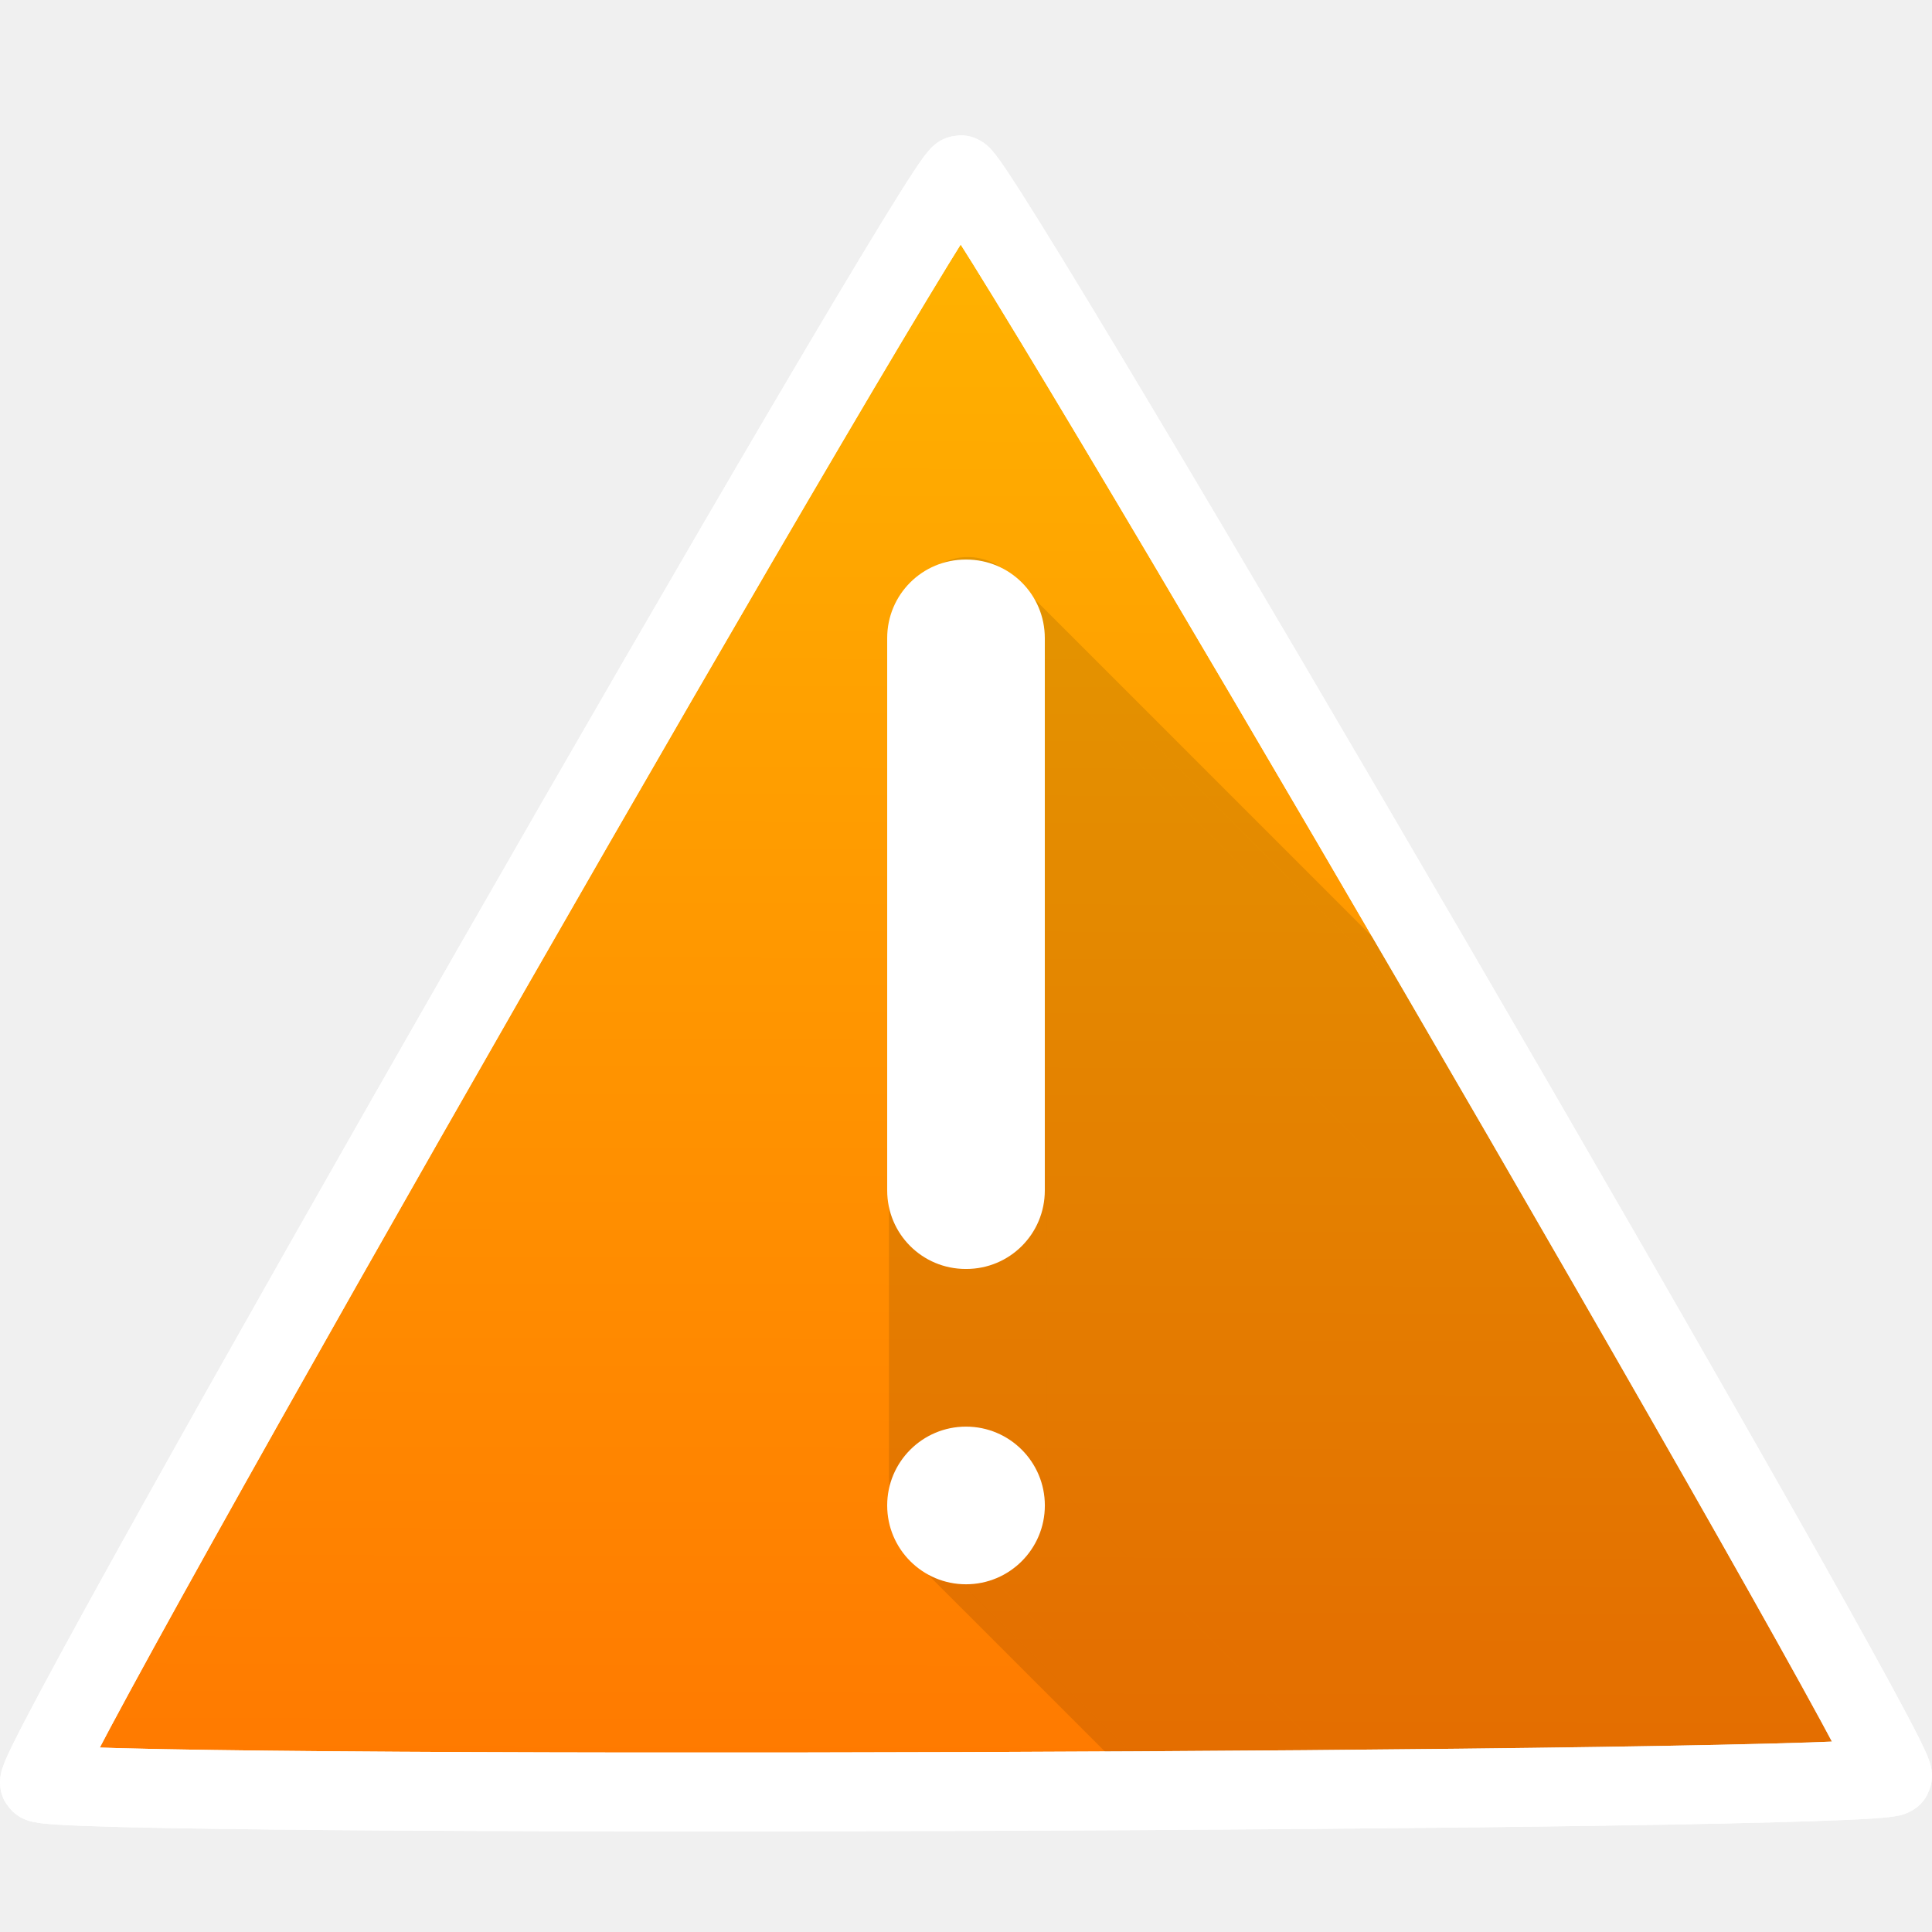
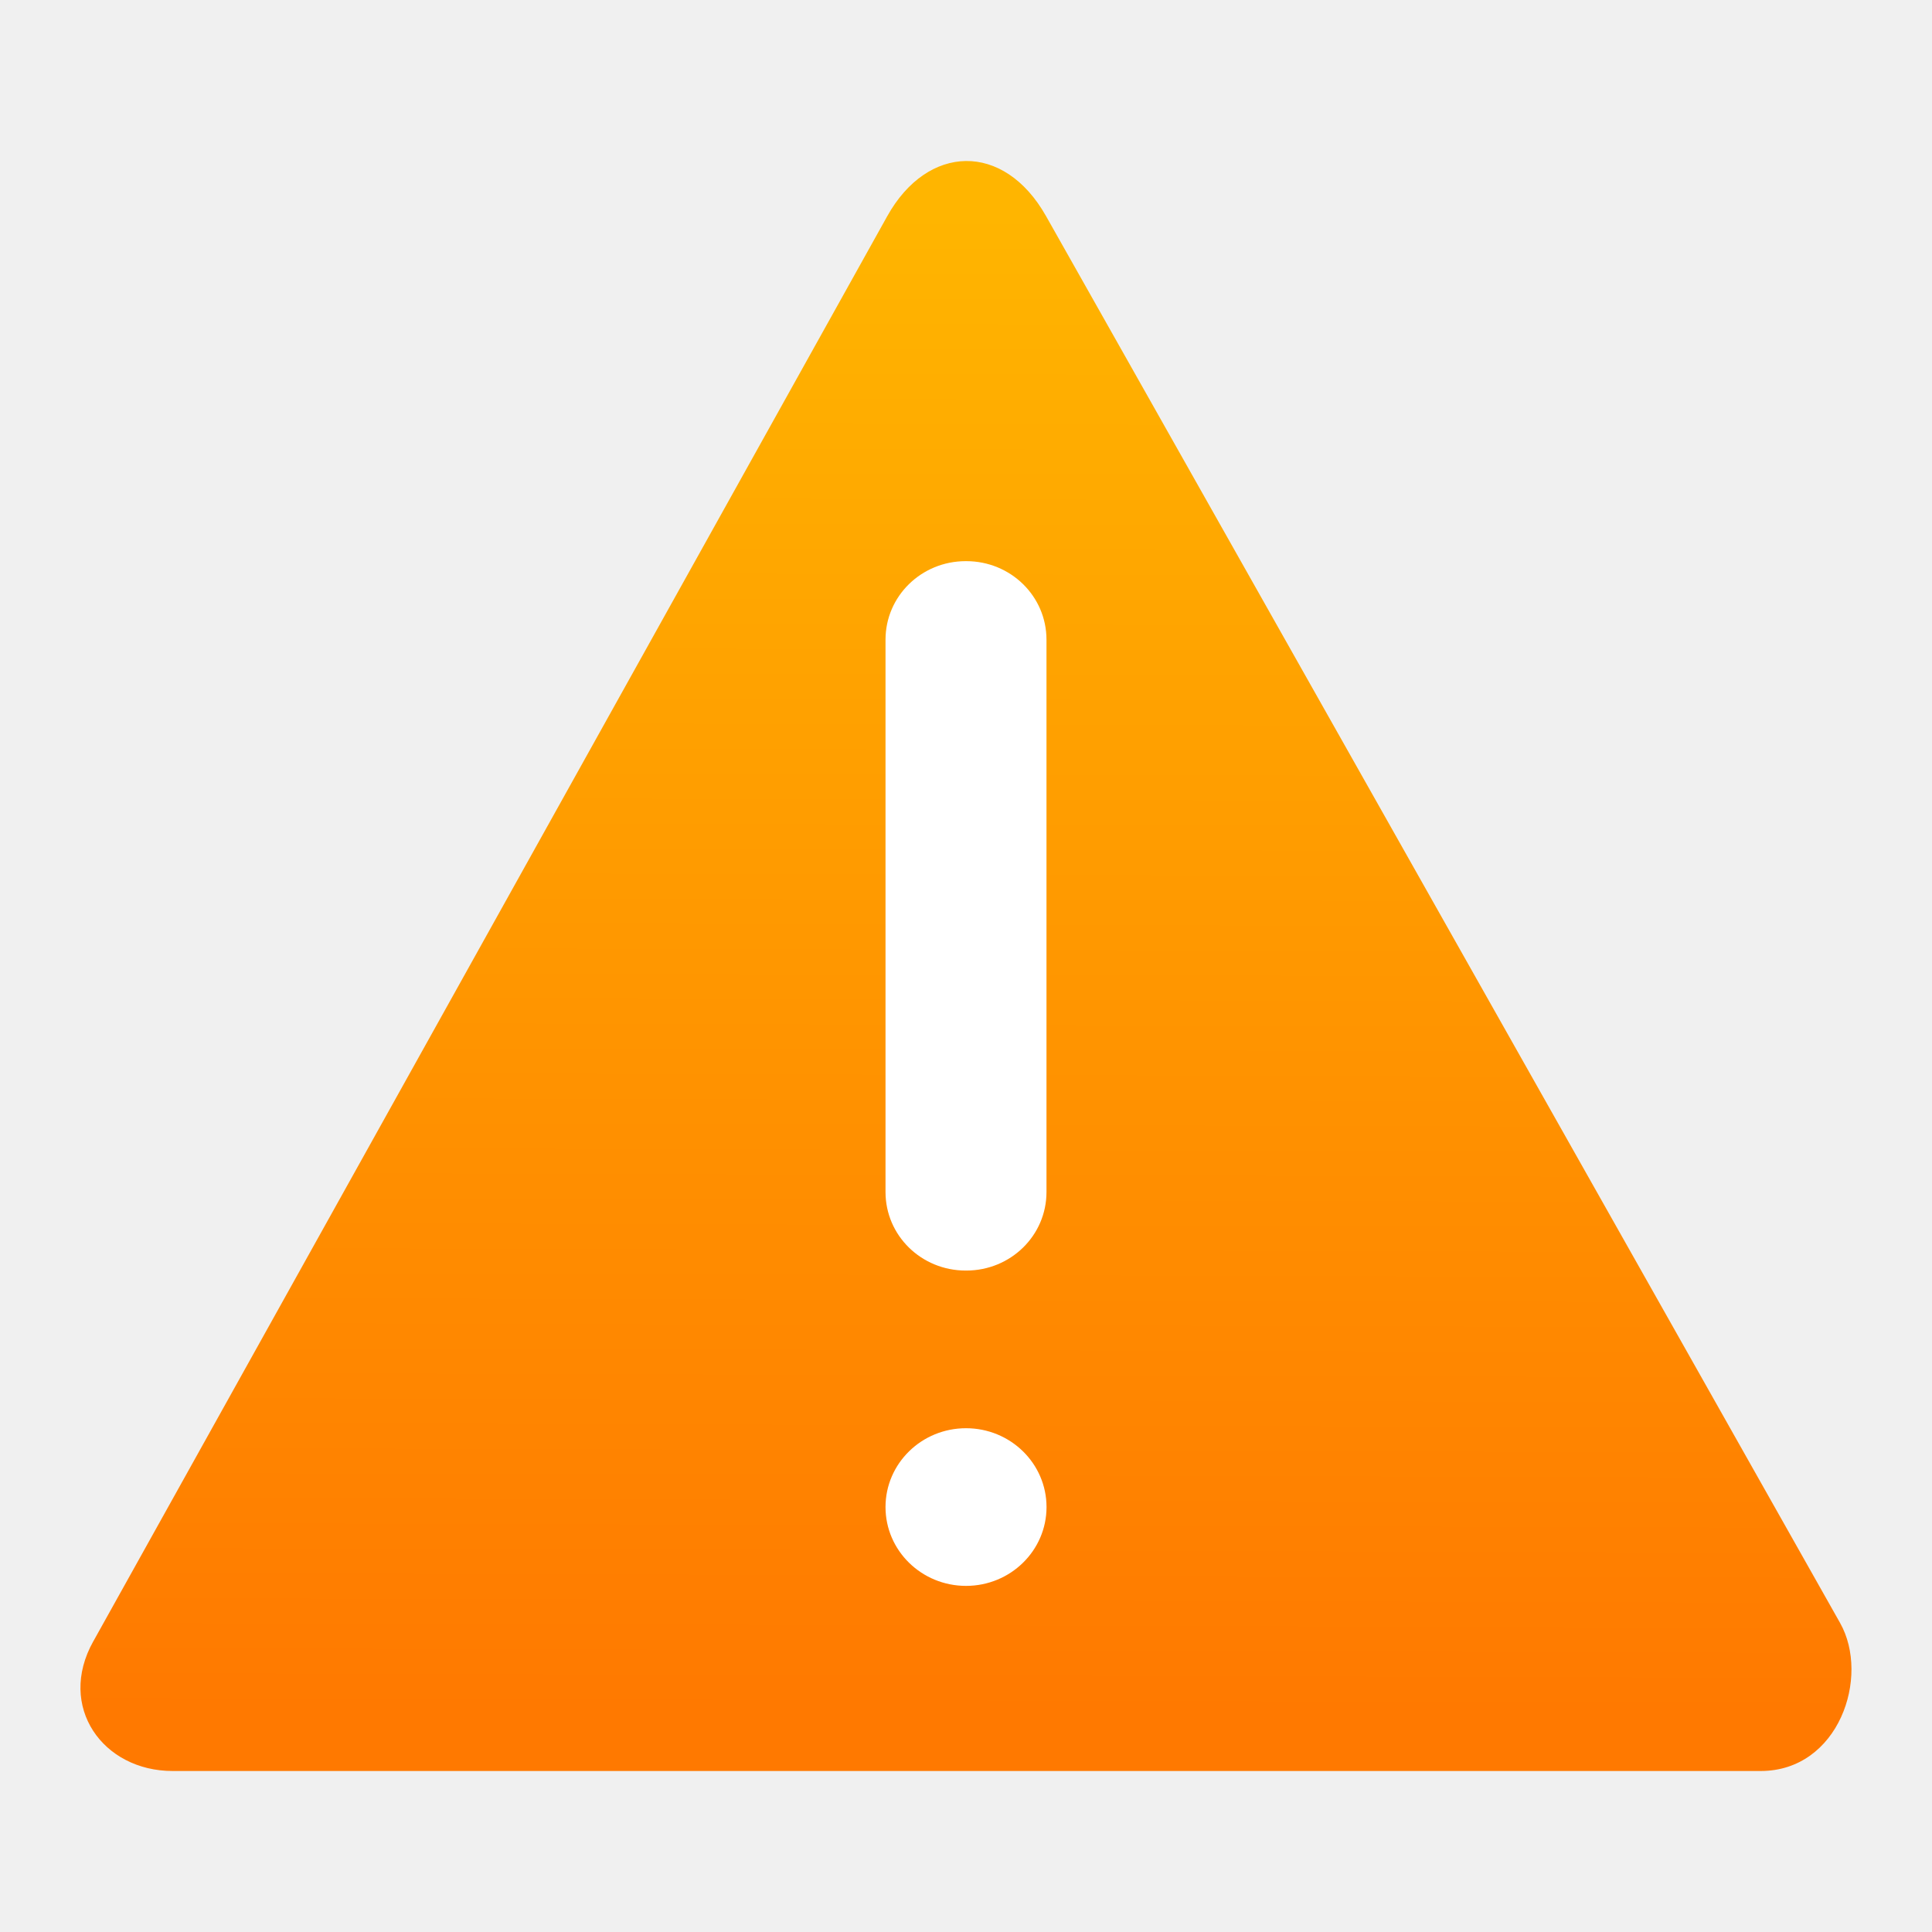
<svg xmlns="http://www.w3.org/2000/svg" xmlns:xlink="http://www.w3.org/1999/xlink" width="48" height="48" viewBox="0 0 48 48" id="svg2" version="1.1">
  <defs id="defs4">
    <linearGradient id="linearGradient4197">
      <stop style="stop-color:#ff7900;stop-opacity:1" offset="0" id="stop4199" />
      <stop style="stop-color:#ffb500;stop-opacity:1" offset="1" id="stop4201" />
    </linearGradient>
-     <linearGradient xlink:href="#linearGradient4197" id="linearGradient4203" x1="23.865" y1="1049.332" x2="23.991" y2="1007.915" gradientUnits="userSpaceOnUse" gradientTransform="matrix(0.9791755,0,0,0.9791755,0.4997975,21.31102)" />
+     <linearGradient xlink:href="#linearGradient4197" id="linearGradient4203" x1="23.865" y1="1049.332" x2="23.991" y2="1007.915" gradientUnits="userSpaceOnUse" gradientTransform="matrix(0.9658029,0,0,0.9006124,0.8377059,101.8759)" />
    <clipPath clipPathUnits="userSpaceOnUse" id="clipPath4246">
      <path d="m 0.492,1047.397 c -0.236,-0.406 22.897,-40.797 23.368,-40.799 0.47,-0 23.883,40.228 23.649,40.636 -0.234,0.408 -46.78,0.569 -47.017,0.163 z" id="path4248" style="opacity:1;fill:url(#linearGradient4250);fill-opacity:1;stroke:#ffffff;stroke-width:0.98;stroke-opacity:1" />
    </clipPath>
    <linearGradient xlink:href="#linearGradient4197" id="linearGradient4250" gradientUnits="userSpaceOnUse" x1="23.865" y1="1049.332" x2="23.991" y2="1007.915" gradientTransform="translate(0,-1.793365)" />
    <clipPath clipPathUnits="userSpaceOnUse" id="clipPath4370">
      <path d="m -0.282,1046.955 c -0.236,-0.406 22.897,-40.797 23.368,-40.799 0.47,-0 23.883,40.228 23.649,40.636 -0.234,0.408 -46.78,0.569 -47.017,0.163 z" id="path4372" style="opacity:1;fill:url(#linearGradient4374);fill-opacity:1;stroke:none;stroke-width:0.98;stroke-opacity:1" />
    </clipPath>
    <linearGradient xlink:href="#linearGradient4197" id="linearGradient4374" gradientUnits="userSpaceOnUse" gradientTransform="translate(-0.7740371,-2.234682)" x1="23.865" y1="1049.332" x2="23.991" y2="1007.915" />
  </defs>
  <g id="layer1" transform="translate(0,-1004.362)">
-     <path style="opacity:1;fill:url(#linearGradient4203);fill-opacity:1;stroke:#ffffff;stroke-width:1.958;stroke-miterlimit:4;stroke-dasharray:none;stroke-opacity:1" id="path4191" d="m 0.981,1048.652 c -0.232,-0.398 22.421,-39.948 22.881,-39.949 0.46,-0 23.385,39.391 23.157,39.79 -0.229,0.4 -45.806,0.557 -46.038,0.159 z" />
-     <g transform="matrix(0.9791755,0,0,0.9791755,0.5444404,23.20096)" id="g5079" clip-path="url(#clipPath4370)">
-       <g id="g4988" style="opacity:1;fill:#000000;fill-opacity:0.058">
-         <path style="fill:#000000;fill-opacity:0.058" id="path4990" d="m 23.994,1016.162 0.013,0 707.107,707.107 -0.013,0 z" />
-         <path style="fill:#000000;fill-opacity:0.058" id="path4992" d="m 24.006,1016.162 c 0.42,0 0.81,0.188 1.13,0.508 l 707.107,707.107 c -0.321,-0.321 -0.71,-0.508 -1.13,-0.508 z" />
-         <path style="fill:#000000;fill-opacity:0.058" id="path4994" d="m 25.137,1016.67 c 0.522,0.522 0.863,1.398 0.863,2.394 l 707.107,707.107 c 0,-0.996 -0.341,-1.871 -0.863,-2.394 z" />
-         <path style="fill:#000000;fill-opacity:0.058" id="path4996" d="m 26,1019.064 0,20.396 707.107,707.107 0,-20.396 z" />
-         <path style="fill:#000000;fill-opacity:0.058" id="path4998" d="m 26,1039.46 c 0,1.608 -0.889,2.902 -1.994,2.902 L 731.113,1749.469 c 1.105,0 1.994,-1.294 1.994,-2.902 z" />
-         <path style="fill:#000000;fill-opacity:0.058" id="path5000" d="m 24.006,1042.362 -0.013,0 707.107,707.107 0.013,0 z" />
-         <path style="fill:#000000;fill-opacity:0.058" id="path5002" d="m 23.994,1042.362 c -0.42,0 -0.809,-0.187 -1.13,-0.508 l 707.107,707.107 c 0.321,0.321 0.71,0.508 1.13,0.508 z" />
-         <path style="fill:#000000;fill-opacity:0.058" id="path5004" d="M 22.863,1041.854 C 22.341,1041.332 22,1040.456 22,1039.46 l 707.107,707.107 c 0,0.996 0.341,1.872 0.863,2.394 z" />
-         <path style="fill:#000000;fill-opacity:0.058" id="path5006" d="m 22,1039.46 0,-20.396 707.107,707.107 0,20.396 z" />
-         <path style="fill:#000000;fill-opacity:0.058" id="path5008" d="m 22,1019.064 c 0,-1.608 0.889,-2.902 1.994,-2.902 L 731.101,1723.269 c -1.105,0 -1.994,1.294 -1.994,2.902 z" />
+     <g id="g3499">
+       <path id="path4191" d="m 2.317,1045.143 19.727,-35.411 c 0.999,-1.793 2.896,-1.859 3.945,0 l 19.727,34.951 c 0.755,1.338 -0.031,3.679 -1.973,3.679 l -39.454,0 c -1.735,0 -2.877,-1.597 -1.973,-3.219 z" style="opacity:1;fill:url(#linearGradient4203);fill-opacity:1;stroke:none;stroke-width:1.958;stroke-miterlimit:4;stroke-dasharray:none;stroke-opacity:1" />
+       <g transform="matrix(1.021267,0,0,1,-0.5104156,0.0397118)" id="g3489">
+         <path id="rect4217" d="m 23.994,1018.264 0.012,0 c 1.082,0 1.952,0.871 1.952,1.952 l 0,13.721 c 0,1.082 -0.871,1.952 -1.952,1.952 l -0.012,0 c -1.082,0 -1.952,-0.871 -1.952,-1.952 l 0,-13.721 c 0,-1.081 0.871,-1.952 1.952,-1.952 z" style="opacity:1;fill:#ffffff;fill-opacity:1" />
+         <rect rx="17.233" ry="15.907" y="1039.806" x="22.042" height="3.917" width="3.917" id="rect4681" style="opacity:1;fill:#ffffff;fill-opacity:1" />
      </g>
-       <path style="opacity:1;fill:#000000;fill-opacity:0.058" d="m 23.994,1016.162 0.013,0 c 1.105,0 1.994,1.294 1.994,2.902 l 0,20.396 c 0,1.608 -0.889,2.902 -1.994,2.902 l -0.013,0 C 22.889,1042.362 22,1041.068 22,1039.46 l 0,-20.396 c 0,-1.608 0.889,-2.902 1.994,-2.902 z" id="path4951" />
    </g>
-     <path id="rect4217" d="m 23.994,1018.264 0.012,0 c 1.082,0 1.952,0.871 1.952,1.952 l 0,13.721 c 0,1.082 -0.871,1.952 -1.952,1.952 l -0.012,0 c -1.082,0 -1.952,-0.871 -1.952,-1.952 l 0,-13.721 c 0,-1.081 0.871,-1.952 1.952,-1.952 z" style="opacity:1;fill:#ffffff;fill-opacity:1" />
-     <rect rx="17.233" ry="15.907" y="1039.806" x="22.042" height="3.917" width="3.917" id="rect4681" style="opacity:1;fill:#ffffff;fill-opacity:1" />
-     <g id="g4298" transform="matrix(-0.7467274,-0.6333901,0.6333901,-0.7467274,-619.463,1817.049)">
-       <path d="m 23.307,1009.498 c 0.001,-0.01 6.9e-4,-0.014 0.003,-0.02 0.006,-0.015 0.013,-0.03 0.021,-0.044 0.034,-0.064 0.077,-0.122 0.128,-0.175 0.018,-0.019 0.037,-0.036 0.056,-0.054 0.077,-0.064 0.167,-0.109 0.266,-0.128 0.065,-0.012 0.11,-0.01 0.179,-0.01 0.039,0.01 0.077,0.021 0.113,0.039 0.002,10e-4 0.031,0.019 0.033,0.019 0.003,-6e-4 0.007,0 0.01,0 0.046,0.012 0.104,0.051 0.137,0.084 0.01,0.01 0.018,0.022 0.028,0.032 0.034,0.043 0.064,0.087 0.083,0.139 0.002,0.01 0.004,0.014 0.006,0.021 0.004,0.012 -0.167,0.064 -0.171,0.052 l 0,0 c -5.18e-4,4e-4 -10e-4,8e-4 -0.002,0 -0.027,-0.031 -0.055,-0.061 -0.081,-0.092 -0.02,-0.019 -0.041,-0.036 -0.061,-0.056 -0.003,0 -0.006,-0.01 -0.009,-0.011 -4.51e-4,-5e-4 -1.53e-4,0 -8.15e-4,0 -0.006,0 -0.012,0 -0.018,-0.01 -0.041,-0.011 -0.084,-0.01 -0.126,-0.01 0.006,0 0.023,-6e-4 0.017,0 -0.014,0 -0.028,0 -0.043,0 -0.046,0 -0.089,0.015 -0.128,0.04 -0.015,0.01 -0.028,0.021 -0.042,0.031 -0.086,0.083 -0.163,0.176 -0.257,0.249 -0.008,0.01 -0.149,-0.1 -0.142,-0.11 z" id="path4274" style="opacity:1;fill:#ffffff;fill-opacity:1" />
-       <path d="m 23.382,1009.403 c 0.006,-0.01 0.011,-0.018 0.018,-0.025 0.058,-0.067 0.141,-0.116 0.216,-0.16 0.014,-0.01 0.027,-0.015 0.041,-0.022 0.027,-0.013 0.033,-0.013 0.058,-0.024 0.025,-0.011 0.047,-0.024 0.072,-0.034 0.06,-0.023 0.121,-0.043 0.183,-0.059 0.014,0 0.029,0 0.043,-0.01 0.052,0 0.104,0 0.155,0.01 0.01,0 0.02,9e-4 0.03,0 0.013,0 0.025,0.01 0.038,0.01 0.042,0.011 0.077,0.035 0.111,0.061 0.015,0.011 0.045,0.035 0.058,0.049 0.011,0.012 0.021,0.025 0.032,0.038 0.058,0.074 0.074,0.167 0.097,0.256 0.009,0.043 0.018,0.081 0.015,0.126 -0.003,6e-4 -9.16e-4,0 -7.04e-4,0 0.002,0.012 -0.17,0.036 -0.171,0.024 l 0,0 c -0.003,-0.014 -0.003,-0.028 -0.004,-0.042 2.04e-4,0.01 3.55e-4,0.01 -5.1e-5,0.01 -0.005,-10e-5 -0.033,-0.059 -0.037,-0.065 -0.014,-0.036 -0.026,-0.072 -0.038,-0.108 -0.001,0 -0.019,-0.059 -0.022,-0.065 -0.004,-0.01 -0.008,-0.016 -0.012,-0.024 -0.029,-0.036 -0.068,-0.069 -0.113,-0.081 -0.017,0 -0.029,0 -0.047,-0.01 -0.009,-8e-4 -0.03,-0.01 -0.026,0 0.005,0.01 0.03,-0.01 0.026,0 -0.01,0.017 -0.049,-0.017 -0.058,0 -0.009,-2e-4 -0.019,0 -0.028,-6e-4 -0.047,0 -0.089,0.035 -0.138,0.033 -0.024,0 -0.039,0.015 -0.056,0.031 -0.034,0.031 -0.014,0.014 -0.055,0.046 -0.078,0.062 -0.162,0.125 -0.261,0.149 -0.009,0.01 -0.135,-0.116 -0.127,-0.125 z" id="path4278" style="opacity:1;fill:#ffffff;fill-opacity:1" />
-       <path d="m 24.1,1009.422 c -0.056,-0.02 -0.111,-0.043 -0.164,-0.069 -0.016,-0.01 -0.031,-0.017 -0.047,-0.025 -0.004,0 -0.015,0 -0.011,0 0.006,0 0.013,7e-4 0.019,10e-4 0.002,10e-5 -0.004,-6e-4 -0.006,-4e-4 -0.003,2e-4 -0.005,0 -0.008,0 -0.027,0.01 -0.054,0.022 -0.083,0.023 -0.016,7e-4 -0.032,-10e-5 -0.048,-10e-5 0.003,10e-5 0.013,-7e-4 0.01,3e-4 -0.006,0 -0.012,0 -0.018,0 -0.005,0 -0.018,0.026 -0.02,0.028 -0.012,0.019 -0.025,0.037 -0.043,0.051 -0.004,0.01 -0.084,-0.044 -0.08,-0.05 l 0,0 c 0.008,-0.019 0.018,-0.037 0.03,-0.053 0.016,-0.023 0.031,-0.044 0.055,-0.06 0.029,-0.02 0.06,-0.021 0.095,-0.02 -0.003,4e-4 -0.011,-1e-4 -0.008,0 0.005,0 0.011,0 0.016,0 0.004,6e-4 0.007,0 0.011,0 0.012,4e-4 0.022,-0.01 0.033,-0.01 0.01,0 0.028,-0.013 0.039,-0.014 0.047,0 0.093,0.01 0.137,0.023 0.012,0.01 0.024,0.01 0.036,0.016 0.039,0.02 0.083,0.047 0.111,0.082 0.003,0 0.005,0.01 0.007,0.011 0.004,0 -0.059,0.067 -0.063,0.062 z" id="path4284" style="opacity:1;fill:#ffffff;fill-opacity:1" />
-       <path d="m 24.222,1009.511 c -0.004,0 -0.009,-0.01 -0.013,-0.01 -0.006,0 -0.011,-0.01 -0.017,-0.013 -0.007,0 -0.015,-0.01 -0.022,-0.013 -0.028,-0.018 -0.033,-0.022 -0.062,-0.041 -0.013,-0.01 -0.026,-0.017 -0.039,-0.025 -0.04,-0.026 -0.081,-0.051 -0.123,-0.073 -0.019,-0.01 -0.038,-0.021 -0.06,-0.025 -0.007,0 -0.013,0 -0.02,0 0.004,-10e-5 0.014,-5e-4 0.01,-4e-4 -0.016,8e-4 -0.016,0 -0.031,0 -0.019,0 -0.037,0.011 -0.055,0.017 -0.051,0.013 -0.103,0.01 -0.155,0.01 -2.88e-4,0 2.36e-4,9e-4 -5.1e-5,9e-4 -0.009,0 -0.018,0 -0.026,0 -0.052,0.01 -0.077,0.036 -0.108,0.075 -0.034,0.042 -0.072,0.083 -0.122,0.108 -0.006,0 -0.012,0 -0.017,0.01 -0.005,0 -0.073,-0.068 -0.068,-0.073 l 0,0 c 0.012,-0.015 0.025,-0.029 0.039,-0.042 0.024,-0.023 0.048,-0.046 0.072,-0.069 0.049,-0.048 0.09,-0.095 0.159,-0.116 0.012,0 0.024,-0.01 0.036,-0.01 0.039,0 0.065,0 0.102,-6e-4 0.01,7e-4 0.02,5e-4 0.03,0 0.001,3e-4 -0.001,0 -0.002,0 0.007,8e-4 0.013,0 0.02,0 0.005,3e-4 0.009,0 0.014,8e-4 0.012,0 0.018,-0.01 0.029,-0.011 0.012,-0.01 0.035,-0.017 0.048,-0.018 0.02,0 0.041,0 0.061,0 0.037,0 0.045,0 0.082,0.013 0.068,0.02 0.128,0.059 0.182,0.103 0.044,0.039 0.095,0.078 0.12,0.134 0.004,0 -0.059,0.067 -0.063,0.062 z" id="path4286" style="opacity:1;fill:#ffffff;fill-opacity:1" />
-       <path d="m 23.356,1009.435 c 0.042,-0.033 0.092,-0.054 0.141,-0.074 0.048,-0.016 0.087,-0.048 0.129,-0.074 0.032,-0.019 0.051,-0.027 0.085,-0.043 0.039,-0.014 0.05,-0.02 0.09,-0.025 0.028,0 0.08,0 0.104,5e-4 0.011,10e-4 0.021,0 0.031,0.01 0.01,0 0.02,0 0.03,0.01 0.052,0.011 0.107,0.012 0.158,0.028 0.013,0 0.026,0.01 0.039,0.015 0.045,0.021 0.088,0.047 0.123,0.082 0.022,0.022 0.025,0.029 0.044,0.054 0.006,0.01 0.011,0.016 0.017,0.025 0.014,0.02 0.015,0.025 0.032,0.041 0.042,0.04 0.007,8e-4 0.051,0.046 0.009,0.01 0.016,0.019 0.025,0.028 0.026,0.035 0.015,0.017 0.034,0.052 0.004,0.01 -0.091,0.065 -0.095,0.058 l 0,0 c -0.025,-0.022 -0.012,-0.01 -0.039,-0.037 -0.021,-0.021 -0.031,-0.031 -0.05,-0.054 -0.026,-0.032 -0.049,-0.066 -0.074,-0.099 -0.012,-0.015 -0.017,-0.023 -0.032,-0.036 -0.029,-0.025 -0.066,-0.04 -0.101,-0.055 -0.022,-0.01 -0.037,-0.014 -0.06,-0.02 -0.039,-0.01 -0.08,-0.012 -0.119,-0.023 -0.042,-0.01 -0.009,0 -0.047,-0.01 -0.003,-3e-4 0.01,-5e-4 0.007,10e-5 -0.008,0 -0.017,0 -0.025,0 -0.03,0.01 -0.039,0.01 -0.068,0.02 -0.013,0.01 -0.025,0.01 -0.037,0.015 -0.013,0.01 -0.025,0.013 -0.037,0.02 -0.049,0.026 -0.097,0.055 -0.148,0.075 -0.053,0.022 -0.107,0.043 -0.164,0.053 -0.006,0 -0.048,-0.078 -0.043,-0.081 z" id="path4288" style="opacity:1;fill:#ffffff;fill-opacity:1" />
-       <path d="m 23.599,1009.449 c -0.009,-0.034 7e-4,-0.071 0.018,-0.101 0.005,-0.01 0.011,-0.016 0.017,-0.024 0.019,-0.023 0.042,-0.04 0.069,-0.052 0.015,-0.01 0.026,-0.01 0.041,-0.015 0.006,0 0.012,-0.01 0.018,-0.01 0.029,-0.013 0.058,-0.025 0.088,-0.033 0.021,-0.01 0.029,-0.01 0.051,-0.01 0.06,-3e-4 0.123,-0.01 0.181,0.014 0.011,0 0.021,0.01 0.031,0.014 0.031,0.017 0.057,0.041 0.081,0.068 0.016,0.019 0.026,0.03 0.038,0.052 0.005,0.01 0.009,0.019 0.013,0.028 0.013,0.046 0.038,0.085 0.066,0.124 0.003,0.01 0.009,0.013 0.012,0.02 3.56e-4,9e-4 0.001,0 2.3e-4,0 -0.006,0 -0.015,-0.014 -0.016,-0.01 -0.005,0.095 -0.003,0.089 0.02,0.067 5.29e-4,-3e-4 0.001,-7e-4 0.002,0 -0.002,0.01 -0.088,-0.022 -0.086,-0.029 l 0,0 c 0.002,0 0.004,-0.01 0.006,-0.012 0.022,-0.026 0.034,-0.049 0.029,0.056 -3.58e-4,0.01 -0.013,-0.01 -0.02,-0.01 -0.015,-0.01 -0.028,-0.017 -0.04,-0.029 -0.018,-0.022 -0.035,-0.044 -0.048,-0.069 -0.014,-0.027 -0.01,-0.025 -0.021,-0.05 -0.003,-0.01 -0.005,-0.012 -0.008,-0.018 -0.012,-0.02 -0.026,-0.039 -0.041,-0.057 -0.008,-0.01 -0.021,-0.023 -0.031,-0.03 -0.005,0 -0.011,-0.01 -0.016,-0.01 -0.025,-0.01 -0.05,-0.011 -0.076,-0.015 -0.009,0 -0.019,0 -0.028,0 -0.008,0 -0.016,-4e-4 -0.023,0 -0.003,-7e-4 0.005,0 0.008,0 -0.006,-4e-4 -0.011,0 -0.017,0 -0.012,5e-4 -0.022,0 -0.033,0.01 -0.022,0.01 -0.043,0.018 -0.066,0.025 -0.017,0.01 -0.036,0.011 -0.053,0.018 -0.015,0.01 -0.028,0.016 -0.041,0.026 -0.008,0.01 -0.014,0.012 -0.02,0.021 -0.009,0.014 -0.012,0.03 -0.016,0.045 0,0.01 -0.09,0.01 -0.09,0 z" id="path4296" style="opacity:1;fill:#ffffff;fill-opacity:1" />
-     </g>
-     <g id="g4298-0" transform="matrix(-0.300315,0.9319848,-0.9319848,-0.300315,994.0109,1328.741)">
-       <path d="m 23.307,1009.498 c 0.001,-0.01 6.9e-4,-0.014 0.003,-0.02 0.006,-0.015 0.013,-0.03 0.021,-0.044 0.034,-0.064 0.077,-0.122 0.128,-0.175 0.018,-0.019 0.037,-0.036 0.056,-0.054 0.077,-0.064 0.167,-0.109 0.266,-0.128 0.065,-0.012 0.11,-0.01 0.179,-0.01 0.039,0.01 0.077,0.021 0.113,0.039 0.002,10e-4 0.031,0.019 0.033,0.019 0.003,-6e-4 0.007,0 0.01,0 0.046,0.012 0.104,0.051 0.137,0.084 0.01,0.01 0.018,0.022 0.028,0.032 0.034,0.043 0.064,0.087 0.083,0.139 0.002,0.01 0.004,0.014 0.006,0.021 0.004,0.012 -0.167,0.064 -0.171,0.052 l 0,0 c -5.18e-4,4e-4 -10e-4,8e-4 -0.002,0 -0.027,-0.031 -0.055,-0.061 -0.081,-0.092 -0.02,-0.019 -0.041,-0.036 -0.061,-0.056 -0.003,0 -0.006,-0.01 -0.009,-0.011 -4.51e-4,-5e-4 -1.53e-4,0 -8.15e-4,0 -0.006,0 -0.012,0 -0.018,-0.01 -0.041,-0.011 -0.084,-0.01 -0.126,-0.01 0.006,0 0.023,-6e-4 0.017,0 -0.014,0 -0.028,0 -0.043,0 -0.046,0 -0.089,0.015 -0.128,0.04 -0.015,0.01 -0.028,0.021 -0.042,0.031 -0.086,0.083 -0.163,0.176 -0.257,0.249 -0.008,0.01 -0.149,-0.1 -0.142,-0.11 z" id="path4274-3" style="opacity:1;fill:#ffffff;fill-opacity:1" />
-       <path d="m 23.382,1009.403 c 0.006,-0.01 0.011,-0.018 0.018,-0.025 0.058,-0.067 0.141,-0.116 0.216,-0.16 0.014,-0.01 0.027,-0.015 0.041,-0.022 0.027,-0.013 0.033,-0.013 0.058,-0.024 0.025,-0.011 0.047,-0.024 0.072,-0.034 0.06,-0.023 0.121,-0.043 0.183,-0.059 0.014,0 0.029,0 0.043,-0.01 0.052,0 0.104,0 0.155,0.01 0.01,0 0.02,9e-4 0.03,0 0.013,0 0.025,0.01 0.038,0.01 0.042,0.011 0.077,0.035 0.111,0.061 0.015,0.011 0.045,0.035 0.058,0.049 0.011,0.012 0.021,0.025 0.032,0.038 0.058,0.074 0.074,0.167 0.097,0.256 0.009,0.043 0.018,0.081 0.015,0.126 -0.003,6e-4 -9.16e-4,0 -7.04e-4,0 0.002,0.012 -0.17,0.036 -0.171,0.024 l 0,0 c -0.003,-0.014 -0.003,-0.028 -0.004,-0.042 2.04e-4,0.01 3.55e-4,0.01 -5.1e-5,0.01 -0.005,-10e-5 -0.033,-0.059 -0.037,-0.065 -0.014,-0.036 -0.026,-0.072 -0.038,-0.108 -0.001,0 -0.019,-0.059 -0.022,-0.065 -0.004,-0.01 -0.008,-0.016 -0.012,-0.024 -0.029,-0.036 -0.068,-0.069 -0.113,-0.081 -0.017,0 -0.029,0 -0.047,-0.01 -0.009,-8e-4 -0.03,-0.01 -0.026,0 0.005,0.01 0.03,-0.01 0.026,0 -0.01,0.017 -0.049,-0.017 -0.058,0 -0.009,-2e-4 -0.019,0 -0.028,-6e-4 -0.047,0 -0.089,0.035 -0.138,0.033 -0.024,0 -0.039,0.015 -0.056,0.031 -0.034,0.031 -0.014,0.014 -0.055,0.046 -0.078,0.062 -0.162,0.125 -0.261,0.149 -0.009,0.01 -0.135,-0.116 -0.127,-0.125 z" id="path4278-3" style="opacity:1;fill:#ffffff;fill-opacity:1" />
-       <path d="m 24.1,1009.422 c -0.056,-0.02 -0.111,-0.043 -0.164,-0.069 -0.016,-0.01 -0.031,-0.017 -0.047,-0.025 -0.004,0 -0.015,0 -0.011,0 0.006,0 0.013,7e-4 0.019,10e-4 0.002,10e-5 -0.004,-6e-4 -0.006,-4e-4 -0.003,2e-4 -0.005,0 -0.008,0 -0.027,0.01 -0.054,0.022 -0.083,0.023 -0.016,7e-4 -0.032,-10e-5 -0.048,-10e-5 0.003,10e-5 0.013,-7e-4 0.01,3e-4 -0.006,0 -0.012,0 -0.018,0 -0.005,0 -0.018,0.026 -0.02,0.028 -0.012,0.019 -0.025,0.037 -0.043,0.051 -0.004,0.01 -0.084,-0.044 -0.08,-0.05 l 0,0 c 0.008,-0.019 0.018,-0.037 0.03,-0.053 0.016,-0.023 0.031,-0.044 0.055,-0.06 0.029,-0.02 0.06,-0.021 0.095,-0.02 -0.003,4e-4 -0.011,-1e-4 -0.008,0 0.005,0 0.011,0 0.016,0 0.004,6e-4 0.007,0 0.011,0 0.012,4e-4 0.022,-0.01 0.033,-0.01 0.01,0 0.028,-0.013 0.039,-0.014 0.047,0 0.093,0.01 0.137,0.023 0.012,0.01 0.024,0.01 0.036,0.016 0.039,0.02 0.083,0.047 0.111,0.082 0.003,0 0.005,0.01 0.007,0.011 0.004,0 -0.059,0.067 -0.063,0.062 z" id="path4284-6" style="opacity:1;fill:#ffffff;fill-opacity:1" />
-       <path d="m 24.222,1009.511 c -0.004,0 -0.009,-0.01 -0.013,-0.01 -0.006,0 -0.011,-0.01 -0.017,-0.013 -0.007,0 -0.015,-0.01 -0.022,-0.013 -0.028,-0.018 -0.033,-0.022 -0.062,-0.041 -0.013,-0.01 -0.026,-0.017 -0.039,-0.025 -0.04,-0.026 -0.081,-0.051 -0.123,-0.073 -0.019,-0.01 -0.038,-0.021 -0.06,-0.025 -0.007,0 -0.013,0 -0.02,0 0.004,-10e-5 0.014,-5e-4 0.01,-4e-4 -0.016,8e-4 -0.016,0 -0.031,0 -0.019,0 -0.037,0.011 -0.055,0.017 -0.051,0.013 -0.103,0.01 -0.155,0.01 -2.88e-4,0 2.36e-4,9e-4 -5.1e-5,9e-4 -0.009,0 -0.018,0 -0.026,0 -0.052,0.01 -0.077,0.036 -0.108,0.075 -0.034,0.042 -0.072,0.083 -0.122,0.108 -0.006,0 -0.012,0 -0.017,0.01 -0.005,0 -0.073,-0.068 -0.068,-0.073 l 0,0 c 0.012,-0.015 0.025,-0.029 0.039,-0.042 0.024,-0.023 0.048,-0.046 0.072,-0.069 0.049,-0.048 0.09,-0.095 0.159,-0.116 0.012,0 0.024,-0.01 0.036,-0.01 0.039,0 0.065,0 0.102,-6e-4 0.01,7e-4 0.02,5e-4 0.03,0 0.001,3e-4 -0.001,0 -0.002,0 0.007,8e-4 0.013,0 0.02,0 0.005,3e-4 0.009,0 0.014,8e-4 0.012,0 0.018,-0.01 0.029,-0.011 0.012,-0.01 0.035,-0.017 0.048,-0.018 0.02,0 0.041,0 0.061,0 0.037,0 0.045,0 0.082,0.013 0.068,0.02 0.128,0.059 0.182,0.103 0.044,0.039 0.095,0.078 0.12,0.134 0.004,0 -0.059,0.067 -0.063,0.062 z" id="path4286-7" style="opacity:1;fill:#ffffff;fill-opacity:1" />
-       <path d="m 23.356,1009.435 c 0.042,-0.033 0.092,-0.054 0.141,-0.074 0.048,-0.016 0.087,-0.048 0.129,-0.074 0.032,-0.019 0.051,-0.027 0.085,-0.043 0.039,-0.014 0.05,-0.02 0.09,-0.025 0.028,0 0.08,0 0.104,5e-4 0.011,10e-4 0.021,0 0.031,0.01 0.01,0 0.02,0 0.03,0.01 0.052,0.011 0.107,0.012 0.158,0.028 0.013,0 0.026,0.01 0.039,0.015 0.045,0.021 0.088,0.047 0.123,0.082 0.022,0.022 0.025,0.029 0.044,0.054 0.006,0.01 0.011,0.016 0.017,0.025 0.014,0.02 0.015,0.025 0.032,0.041 0.042,0.04 0.007,8e-4 0.051,0.046 0.009,0.01 0.016,0.019 0.025,0.028 0.026,0.035 0.015,0.017 0.034,0.052 0.004,0.01 -0.091,0.065 -0.095,0.058 l 0,0 c -0.025,-0.022 -0.012,-0.01 -0.039,-0.037 -0.021,-0.021 -0.031,-0.031 -0.05,-0.054 -0.026,-0.032 -0.049,-0.066 -0.074,-0.099 -0.012,-0.015 -0.017,-0.023 -0.032,-0.036 -0.029,-0.025 -0.066,-0.04 -0.101,-0.055 -0.022,-0.01 -0.037,-0.014 -0.06,-0.02 -0.039,-0.01 -0.08,-0.012 -0.119,-0.023 -0.042,-0.01 -0.009,0 -0.047,-0.01 -0.003,-3e-4 0.01,-5e-4 0.007,10e-5 -0.008,0 -0.017,0 -0.025,0 -0.03,0.01 -0.039,0.01 -0.068,0.02 -0.013,0.01 -0.025,0.01 -0.037,0.015 -0.013,0.01 -0.025,0.013 -0.037,0.02 -0.049,0.026 -0.097,0.055 -0.148,0.075 -0.053,0.022 -0.107,0.043 -0.164,0.053 -0.006,0 -0.048,-0.078 -0.043,-0.081 z" id="path4288-9" style="opacity:1;fill:#ffffff;fill-opacity:1" />
-       <path d="m 23.599,1009.449 c -0.009,-0.034 7e-4,-0.071 0.018,-0.101 0.005,-0.01 0.011,-0.016 0.017,-0.024 0.019,-0.023 0.042,-0.04 0.069,-0.052 0.015,-0.01 0.026,-0.01 0.041,-0.015 0.006,0 0.012,-0.01 0.018,-0.01 0.029,-0.013 0.058,-0.025 0.088,-0.033 0.021,-0.01 0.029,-0.01 0.051,-0.01 0.06,-3e-4 0.123,-0.01 0.181,0.014 0.011,0 0.021,0.01 0.031,0.014 0.031,0.017 0.057,0.041 0.081,0.068 0.016,0.019 0.026,0.03 0.038,0.052 0.005,0.01 0.009,0.019 0.013,0.028 0.013,0.046 0.038,0.085 0.066,0.124 0.003,0.01 0.009,0.013 0.012,0.02 3.56e-4,9e-4 0.001,0 2.3e-4,0 -0.006,0 -0.015,-0.014 -0.016,-0.01 -0.005,0.095 -0.003,0.089 0.02,0.067 5.29e-4,-3e-4 0.001,-7e-4 0.002,0 -0.002,0.01 -0.088,-0.022 -0.086,-0.029 l 0,0 c 0.002,0 0.004,-0.01 0.006,-0.012 0.022,-0.026 0.034,-0.049 0.029,0.056 -3.58e-4,0.01 -0.013,-0.01 -0.02,-0.01 -0.015,-0.01 -0.028,-0.017 -0.04,-0.029 -0.018,-0.022 -0.035,-0.044 -0.048,-0.069 -0.014,-0.027 -0.01,-0.025 -0.021,-0.05 -0.003,-0.01 -0.005,-0.012 -0.008,-0.018 -0.012,-0.02 -0.026,-0.039 -0.041,-0.057 -0.008,-0.01 -0.021,-0.023 -0.031,-0.03 -0.005,0 -0.011,-0.01 -0.016,-0.01 -0.025,-0.01 -0.05,-0.011 -0.076,-0.015 -0.009,0 -0.019,0 -0.028,0 -0.008,0 -0.016,-4e-4 -0.023,0 -0.003,-7e-4 0.005,0 0.008,0 -0.006,-4e-4 -0.011,0 -0.017,0 -0.012,5e-4 -0.022,0 -0.033,0.01 -0.022,0.01 -0.043,0.018 -0.066,0.025 -0.017,0.01 -0.036,0.011 -0.053,0.018 -0.015,0.01 -0.028,0.016 -0.041,0.026 -0.008,0.01 -0.014,0.012 -0.02,0.021 -0.009,0.014 -0.012,0.03 -0.016,0.045 0,0.01 -0.09,0.01 -0.09,0 z" id="path4296-7" style="opacity:1;fill:#ffffff;fill-opacity:1" />
-     </g>
-     <g id="g4298-6" transform="matrix(0.8849078,-0.1494616,0.1494616,0.8849078,-148.1486,120.0562)">
-       <path d="m 23.307,1009.498 c 0.001,-0.01 6.9e-4,-0.014 0.003,-0.02 0.006,-0.015 0.013,-0.03 0.021,-0.044 0.034,-0.064 0.077,-0.122 0.128,-0.175 0.018,-0.019 0.037,-0.036 0.056,-0.054 0.077,-0.064 0.167,-0.109 0.266,-0.128 0.065,-0.012 0.11,-0.01 0.179,-0.01 0.039,0.01 0.077,0.021 0.113,0.039 0.002,10e-4 0.031,0.019 0.033,0.019 0.003,-6e-4 0.007,0 0.01,0 0.046,0.012 0.104,0.051 0.137,0.084 0.01,0.01 0.018,0.022 0.028,0.032 0.034,0.043 0.064,0.087 0.083,0.139 0.002,0.01 0.004,0.014 0.006,0.021 0.004,0.012 -0.167,0.064 -0.171,0.052 l 0,0 c -5.18e-4,4e-4 -10e-4,8e-4 -0.002,0 -0.027,-0.031 -0.055,-0.061 -0.081,-0.092 -0.02,-0.019 -0.041,-0.036 -0.061,-0.056 -0.003,0 -0.006,-0.01 -0.009,-0.011 -4.51e-4,-5e-4 -1.53e-4,0 -8.15e-4,0 -0.006,0 -0.012,0 -0.018,-0.01 -0.041,-0.011 -0.084,-0.01 -0.126,-0.01 0.006,0 0.023,-6e-4 0.017,0 -0.014,0 -0.028,0 -0.043,0 -0.046,0 -0.089,0.015 -0.128,0.04 -0.015,0.01 -0.028,0.021 -0.042,0.031 -0.086,0.083 -0.163,0.176 -0.257,0.249 -0.008,0.01 -0.149,-0.1 -0.142,-0.11 z" id="path4274-7" style="opacity:1;fill:#ffffff;fill-opacity:1" />
-       <path d="m 23.382,1009.403 c 0.006,-0.01 0.011,-0.018 0.018,-0.025 0.058,-0.067 0.141,-0.116 0.216,-0.16 0.014,-0.01 0.027,-0.015 0.041,-0.022 0.027,-0.013 0.033,-0.013 0.058,-0.024 0.025,-0.011 0.047,-0.024 0.072,-0.034 0.06,-0.023 0.121,-0.043 0.183,-0.059 0.014,0 0.029,0 0.043,-0.01 0.052,0 0.104,0 0.155,0.01 0.01,0 0.02,9e-4 0.03,0 0.013,0 0.025,0.01 0.038,0.01 0.042,0.011 0.077,0.035 0.111,0.061 0.015,0.011 0.045,0.035 0.058,0.049 0.011,0.012 0.021,0.025 0.032,0.038 0.058,0.074 0.074,0.167 0.097,0.256 0.009,0.043 0.018,0.081 0.015,0.126 -0.003,6e-4 -9.16e-4,0 -7.04e-4,0 0.002,0.012 -0.17,0.036 -0.171,0.024 l 0,0 c -0.003,-0.014 -0.003,-0.028 -0.004,-0.042 2.04e-4,0.01 3.55e-4,0.01 -5.1e-5,0.01 -0.005,-10e-5 -0.033,-0.059 -0.037,-0.065 -0.014,-0.036 -0.026,-0.072 -0.038,-0.108 -0.001,0 -0.019,-0.059 -0.022,-0.065 -0.004,-0.01 -0.008,-0.016 -0.012,-0.024 -0.029,-0.036 -0.068,-0.069 -0.113,-0.081 -0.017,0 -0.029,0 -0.047,-0.01 -0.009,-8e-4 -0.03,-0.01 -0.026,0 0.005,0.01 0.03,-0.01 0.026,0 -0.01,0.017 -0.049,-0.017 -0.058,0 -0.009,-2e-4 -0.019,0 -0.028,-6e-4 -0.047,0 -0.089,0.035 -0.138,0.033 -0.024,0 -0.039,0.015 -0.056,0.031 -0.034,0.031 -0.014,0.014 -0.055,0.046 -0.078,0.062 -0.162,0.125 -0.261,0.149 -0.009,0.01 -0.135,-0.116 -0.127,-0.125 z" id="path4278-7" style="opacity:1;fill:#ffffff;fill-opacity:1" />
-       <path d="m 24.1,1009.422 c -0.056,-0.02 -0.111,-0.043 -0.164,-0.069 -0.016,-0.01 -0.031,-0.017 -0.047,-0.025 -0.004,0 -0.015,0 -0.011,0 0.006,0 0.013,7e-4 0.019,10e-4 0.002,10e-5 -0.004,-6e-4 -0.006,-4e-4 -0.003,2e-4 -0.005,0 -0.008,0 -0.027,0.01 -0.054,0.022 -0.083,0.023 -0.016,7e-4 -0.032,-10e-5 -0.048,-10e-5 0.003,10e-5 0.013,-7e-4 0.01,3e-4 -0.006,0 -0.012,0 -0.018,0 -0.005,0 -0.018,0.026 -0.02,0.028 -0.012,0.019 -0.025,0.037 -0.043,0.051 -0.004,0.01 -0.084,-0.044 -0.08,-0.05 l 0,0 c 0.008,-0.019 0.018,-0.037 0.03,-0.053 0.016,-0.023 0.031,-0.044 0.055,-0.06 0.029,-0.02 0.06,-0.021 0.095,-0.02 -0.003,4e-4 -0.011,-1e-4 -0.008,0 0.005,0 0.011,0 0.016,0 0.004,6e-4 0.007,0 0.011,0 0.012,4e-4 0.022,-0.01 0.033,-0.01 0.01,0 0.028,-0.013 0.039,-0.014 0.047,0 0.093,0.01 0.137,0.023 0.012,0.01 0.024,0.01 0.036,0.016 0.039,0.02 0.083,0.047 0.111,0.082 0.003,0 0.005,0.01 0.007,0.011 0.004,0 -0.059,0.067 -0.063,0.062 z" id="path4284-9" style="opacity:1;fill:#ffffff;fill-opacity:1" />
-       <path d="m 24.222,1009.511 c -0.004,0 -0.009,-0.01 -0.013,-0.01 -0.006,0 -0.011,-0.01 -0.017,-0.013 -0.007,0 -0.015,-0.01 -0.022,-0.013 -0.028,-0.018 -0.033,-0.022 -0.062,-0.041 -0.013,-0.01 -0.026,-0.017 -0.039,-0.025 -0.04,-0.026 -0.081,-0.051 -0.123,-0.073 -0.019,-0.01 -0.038,-0.021 -0.06,-0.025 -0.007,0 -0.013,0 -0.02,0 0.004,-10e-5 0.014,-5e-4 0.01,-4e-4 -0.016,8e-4 -0.016,0 -0.031,0 -0.019,0 -0.037,0.011 -0.055,0.017 -0.051,0.013 -0.103,0.01 -0.155,0.01 -2.88e-4,0 2.36e-4,9e-4 -5.1e-5,9e-4 -0.009,0 -0.018,0 -0.026,0 -0.052,0.01 -0.077,0.036 -0.108,0.075 -0.034,0.042 -0.072,0.083 -0.122,0.108 -0.006,0 -0.012,0 -0.017,0.01 -0.005,0 -0.073,-0.068 -0.068,-0.073 l 0,0 c 0.012,-0.015 0.025,-0.029 0.039,-0.042 0.024,-0.023 0.048,-0.046 0.072,-0.069 0.049,-0.048 0.09,-0.095 0.159,-0.116 0.012,0 0.024,-0.01 0.036,-0.01 0.039,0 0.065,0 0.102,-6e-4 0.01,7e-4 0.02,5e-4 0.03,0 0.001,3e-4 -0.001,0 -0.002,0 0.007,8e-4 0.013,0 0.02,0 0.005,3e-4 0.009,0 0.014,8e-4 0.012,0 0.018,-0.01 0.029,-0.011 0.012,-0.01 0.035,-0.017 0.048,-0.018 0.02,0 0.041,0 0.061,0 0.037,0 0.045,0 0.082,0.013 0.068,0.02 0.128,0.059 0.182,0.103 0.044,0.039 0.095,0.078 0.12,0.134 0.004,0 -0.059,0.067 -0.063,0.062 z" id="path4286-3" style="opacity:1;fill:#ffffff;fill-opacity:1" />
-       <path d="m 23.356,1009.435 c 0.042,-0.033 0.092,-0.054 0.141,-0.074 0.048,-0.016 0.087,-0.048 0.129,-0.074 0.032,-0.019 0.051,-0.027 0.085,-0.043 0.039,-0.014 0.05,-0.02 0.09,-0.025 0.028,0 0.08,0 0.104,5e-4 0.011,10e-4 0.021,0 0.031,0.01 0.01,0 0.02,0 0.03,0.01 0.052,0.011 0.107,0.012 0.158,0.028 0.013,0 0.026,0.01 0.039,0.015 0.045,0.021 0.088,0.047 0.123,0.082 0.022,0.022 0.025,0.029 0.044,0.054 0.006,0.01 0.011,0.016 0.017,0.025 0.014,0.02 0.015,0.025 0.032,0.041 0.042,0.04 0.007,8e-4 0.051,0.046 0.009,0.01 0.016,0.019 0.025,0.028 0.026,0.035 0.015,0.017 0.034,0.052 0.004,0.01 -0.091,0.065 -0.095,0.058 l 0,0 c -0.025,-0.022 -0.012,-0.01 -0.039,-0.037 -0.021,-0.021 -0.031,-0.031 -0.05,-0.054 -0.026,-0.032 -0.049,-0.066 -0.074,-0.099 -0.012,-0.015 -0.017,-0.023 -0.032,-0.036 -0.029,-0.025 -0.066,-0.04 -0.101,-0.055 -0.022,-0.01 -0.037,-0.014 -0.06,-0.02 -0.039,-0.01 -0.08,-0.012 -0.119,-0.023 -0.042,-0.01 -0.009,0 -0.047,-0.01 -0.003,-3e-4 0.01,-5e-4 0.007,10e-5 -0.008,0 -0.017,0 -0.025,0 -0.03,0.01 -0.039,0.01 -0.068,0.02 -0.013,0.01 -0.025,0.01 -0.037,0.015 -0.013,0.01 -0.025,0.013 -0.037,0.02 -0.049,0.026 -0.097,0.055 -0.148,0.075 -0.053,0.022 -0.107,0.043 -0.164,0.053 -0.006,0 -0.048,-0.078 -0.043,-0.081 z" id="path4288-0" style="opacity:1;fill:#ffffff;fill-opacity:1" />
-       <path d="m 23.599,1009.449 c -0.009,-0.034 7e-4,-0.071 0.018,-0.101 0.005,-0.01 0.011,-0.016 0.017,-0.024 0.019,-0.023 0.042,-0.04 0.069,-0.052 0.015,-0.01 0.026,-0.01 0.041,-0.015 0.006,0 0.012,-0.01 0.018,-0.01 0.029,-0.013 0.058,-0.025 0.088,-0.033 0.021,-0.01 0.029,-0.01 0.051,-0.01 0.06,-3e-4 0.123,-0.01 0.181,0.014 0.011,0 0.021,0.01 0.031,0.014 0.031,0.017 0.057,0.041 0.081,0.068 0.016,0.019 0.026,0.03 0.038,0.052 0.005,0.01 0.009,0.019 0.013,0.028 0.013,0.046 0.038,0.085 0.066,0.124 0.003,0.01 0.009,0.013 0.012,0.02 3.56e-4,9e-4 0.001,0 2.3e-4,0 -0.006,0 -0.015,-0.014 -0.016,-0.01 -0.005,0.095 -0.003,0.089 0.02,0.067 5.29e-4,-3e-4 0.001,-7e-4 0.002,0 -0.002,0.01 -0.088,-0.022 -0.086,-0.029 l 0,0 c 0.002,0 0.004,-0.01 0.006,-0.012 0.022,-0.026 0.034,-0.049 0.029,0.056 -3.58e-4,0.01 -0.013,-0.01 -0.02,-0.01 -0.015,-0.01 -0.028,-0.017 -0.04,-0.029 -0.018,-0.022 -0.035,-0.044 -0.048,-0.069 -0.014,-0.027 -0.01,-0.025 -0.021,-0.05 -0.003,-0.01 -0.005,-0.012 -0.008,-0.018 -0.012,-0.02 -0.026,-0.039 -0.041,-0.057 -0.008,-0.01 -0.021,-0.023 -0.031,-0.03 -0.005,0 -0.011,-0.01 -0.016,-0.01 -0.025,-0.01 -0.05,-0.011 -0.076,-0.015 -0.009,0 -0.019,0 -0.028,0 -0.008,0 -0.016,-4e-4 -0.023,0 -0.003,-7e-4 0.005,0 0.008,0 -0.006,-4e-4 -0.011,0 -0.017,0 -0.012,5e-4 -0.022,0 -0.033,0.01 -0.022,0.01 -0.043,0.018 -0.066,0.025 -0.017,0.01 -0.036,0.011 -0.053,0.018 -0.015,0.01 -0.028,0.016 -0.041,0.026 -0.008,0.01 -0.014,0.012 -0.02,0.021 -0.009,0.014 -0.012,0.03 -0.016,0.045 0,0.01 -0.09,0.01 -0.09,0 z" id="path4296-8" style="opacity:1;fill:#ffffff;fill-opacity:1" />
-     </g>
-     <path d="m 0.981,1048.652 c -0.232,-0.398 22.421,-39.948 22.881,-39.949 0.46,-0 23.385,39.391 23.157,39.79 -0.229,0.4 -45.806,0.557 -46.038,0.159 z" id="path6139" style="opacity:1;fill-opacity:1;stroke:#ffffff;stroke-width:1.958;stroke-miterlimit:4;stroke-dasharray:none;stroke-opacity:1;fill:none" />
  </g>
</svg>
